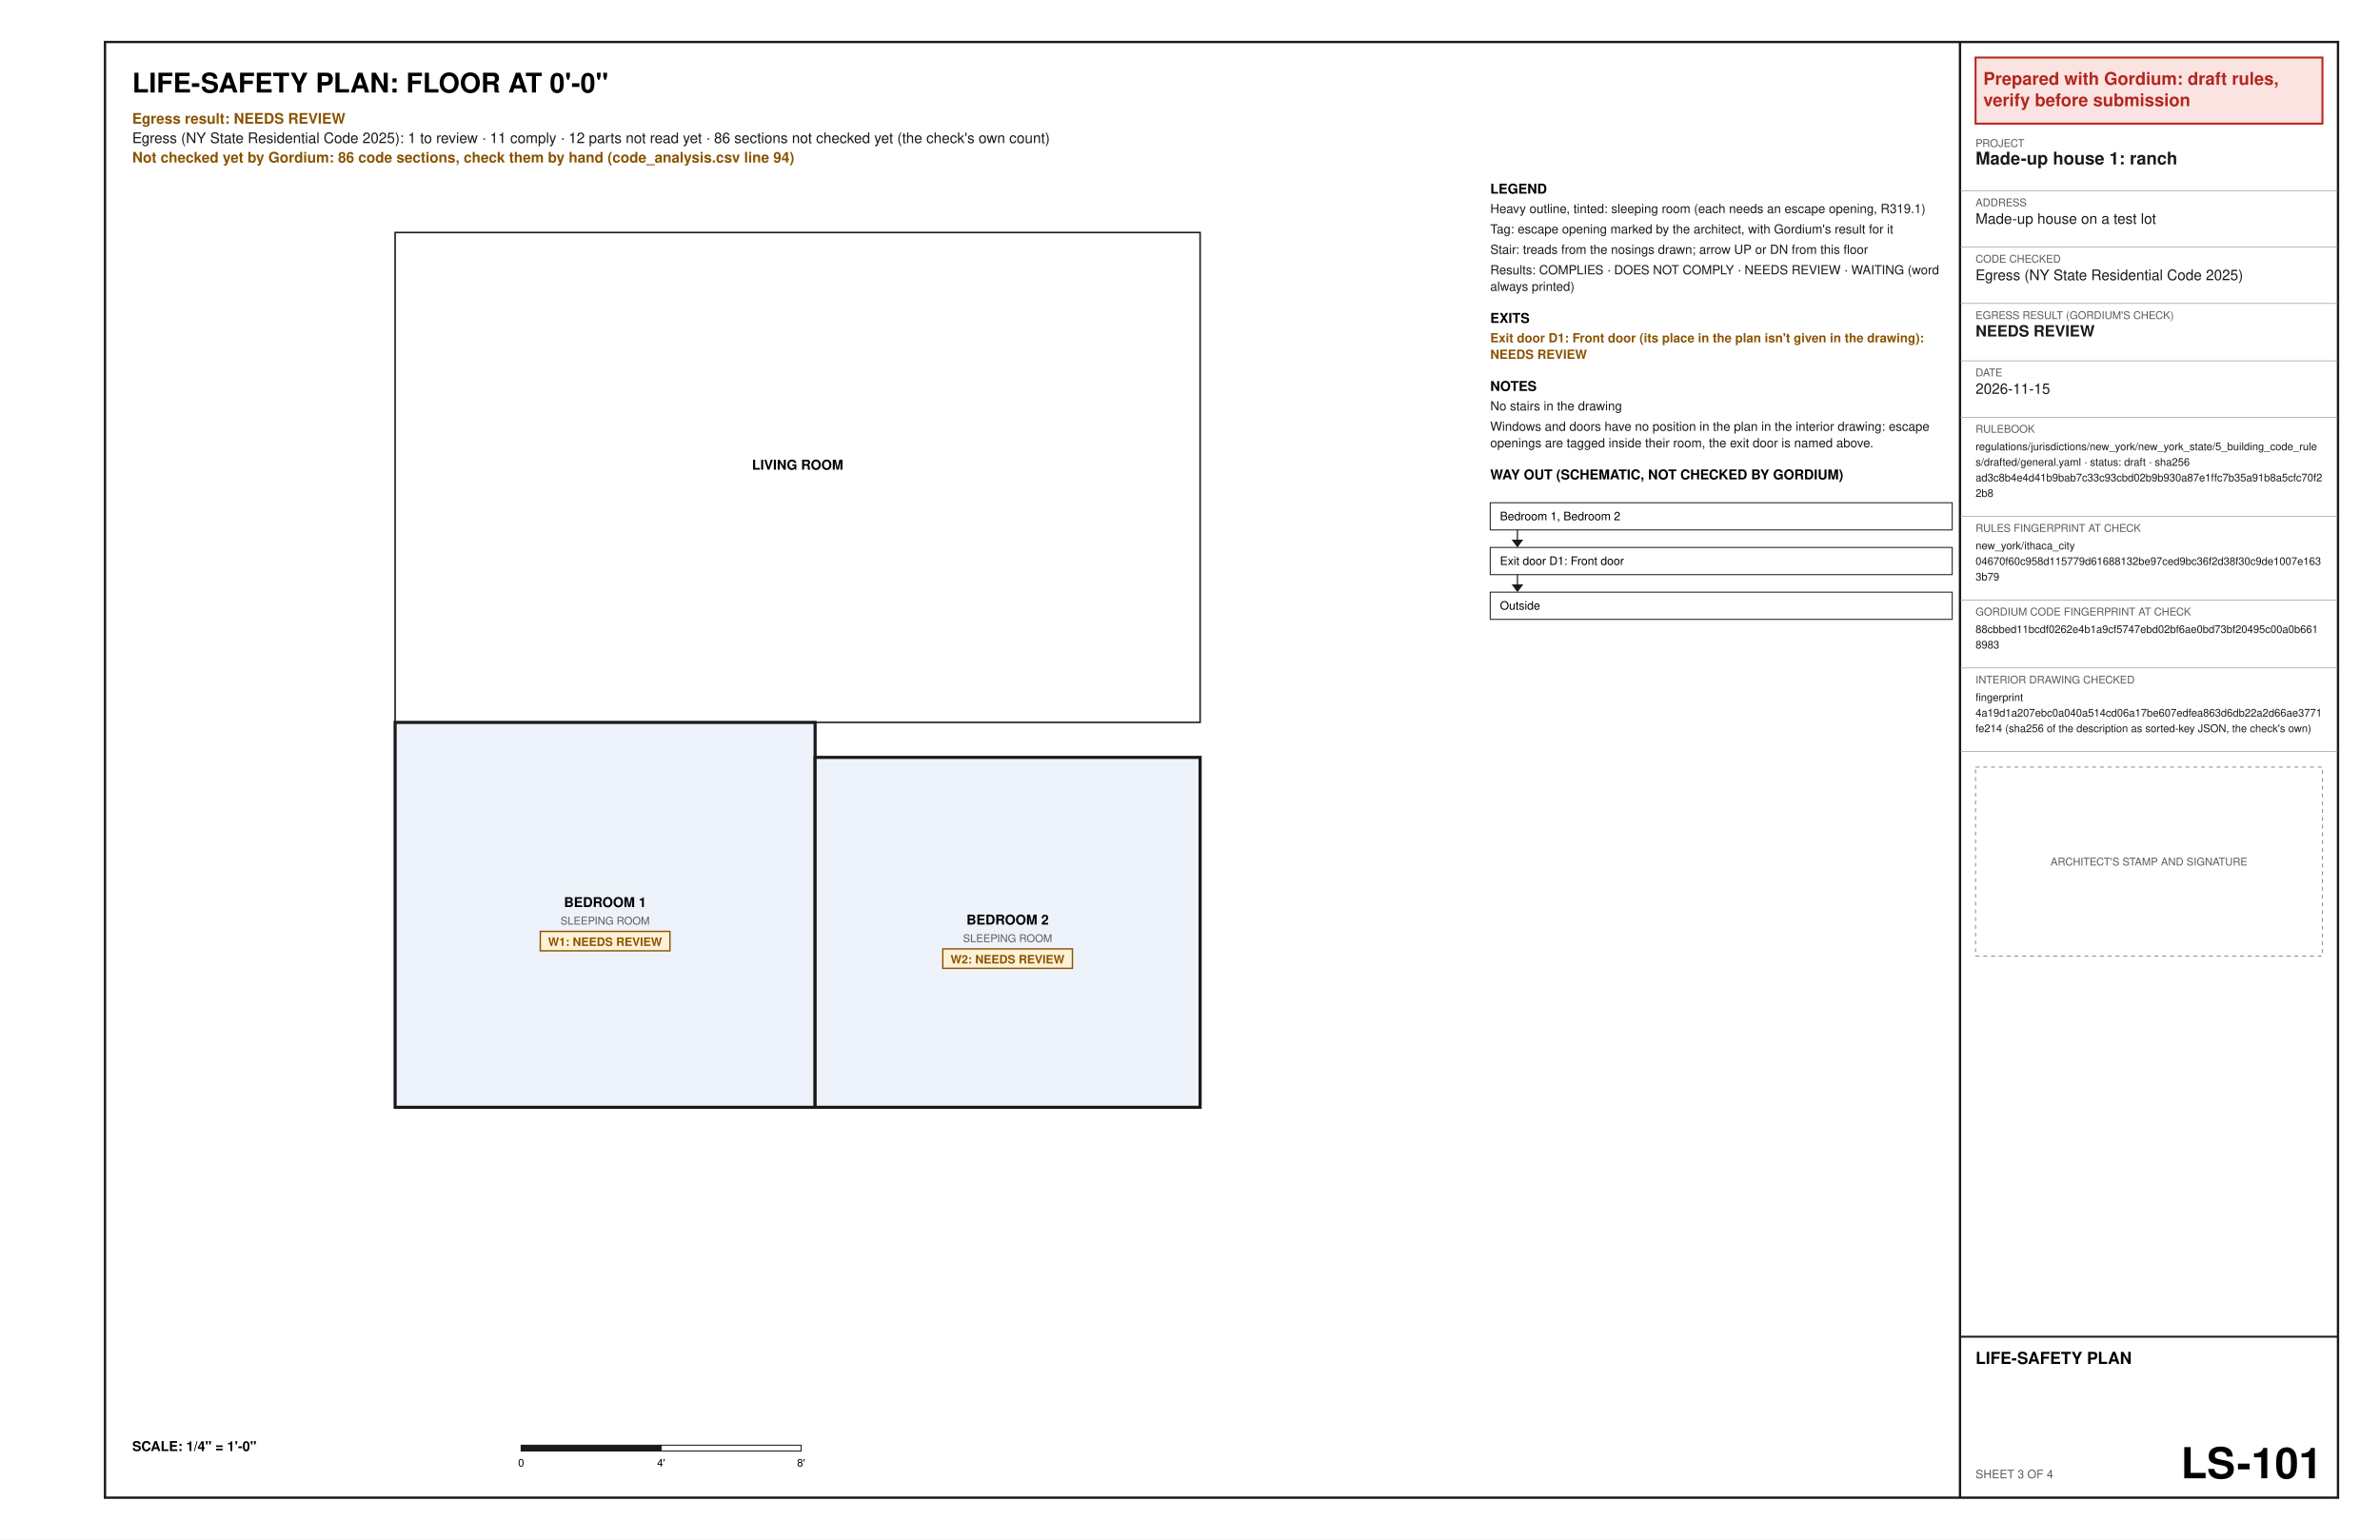
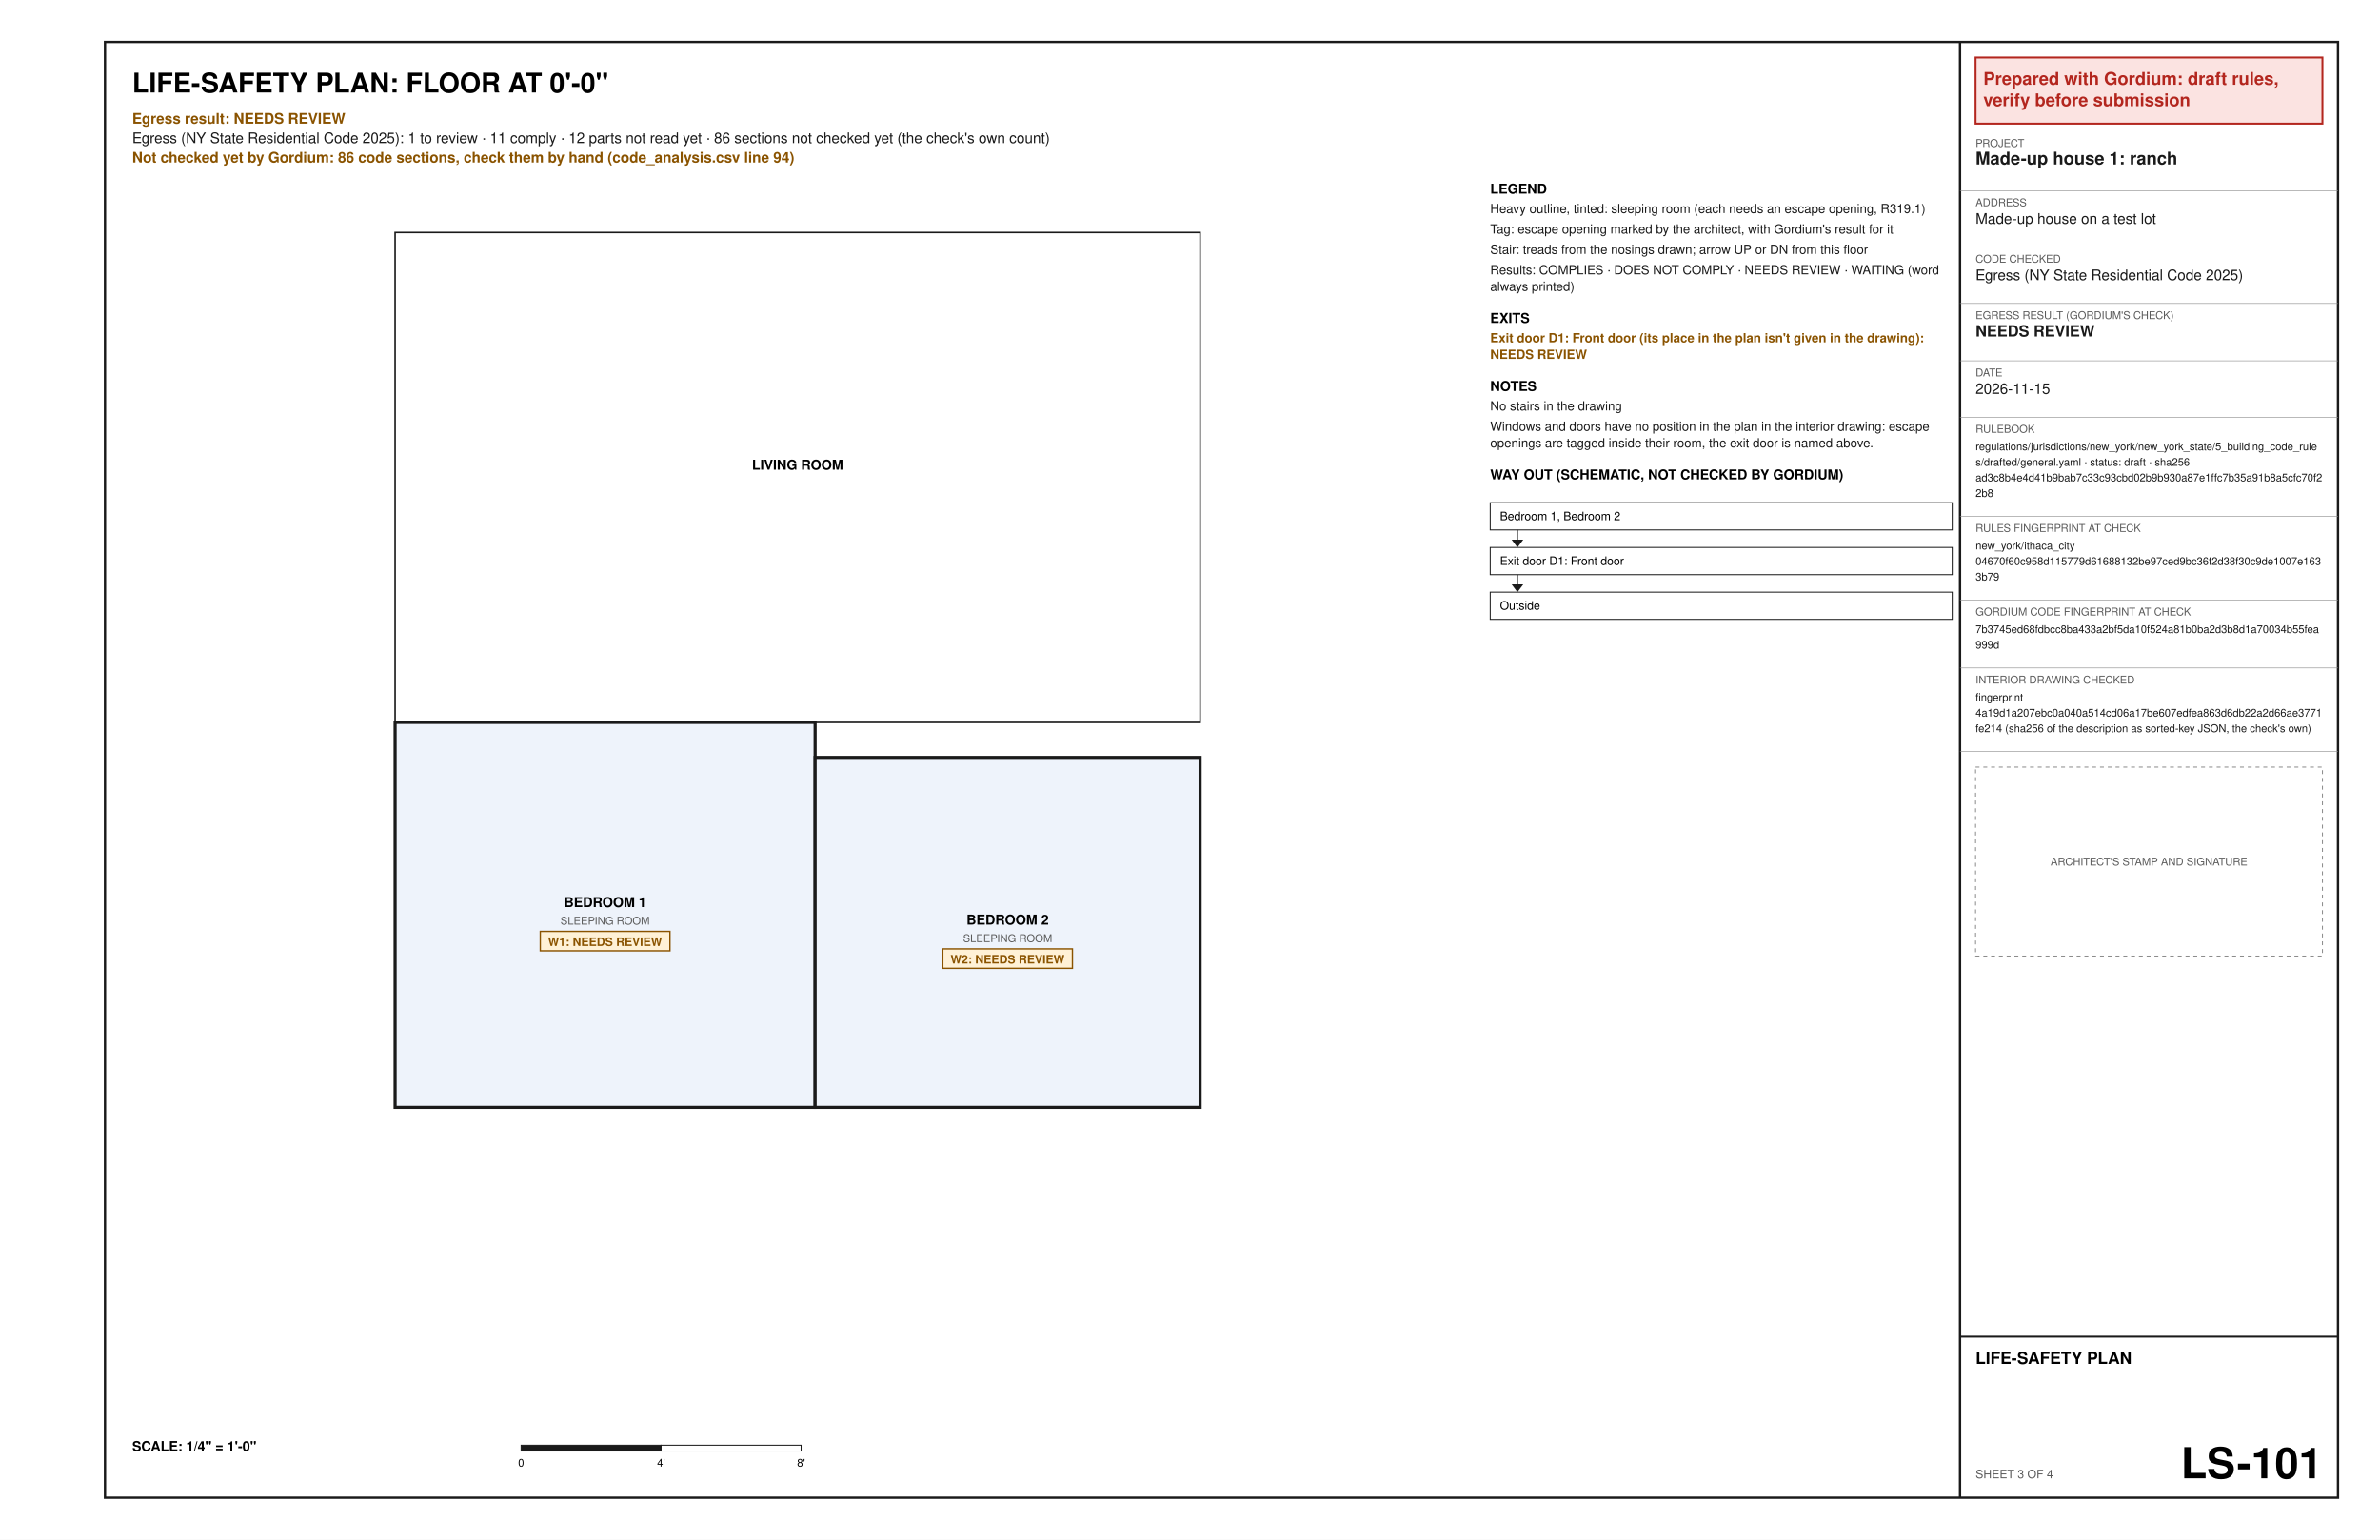
<svg xmlns="http://www.w3.org/2000/svg" width="17in" height="11in" viewBox="0 0 1224 792" font-family="Helvetica, Arial, sans-serif">
  <rect x="0" y="0" width="1224" height="792" fill="#ffffff" />
  <text x="68" y="47.6" font-size="14" font-weight="bold" text-anchor="start" fill="#000000" xml:space="preserve">LIFE-SAFETY PLAN: FLOOR AT 0'-0"</text>
  <text x="68" y="63.6" font-size="7.5" font-weight="bold" text-anchor="start" fill="#8a5300" xml:space="preserve">Egress result: NEEDS REVIEW</text>
  <text x="68" y="73.6" font-size="7.5" text-anchor="start" fill="#1a1a1a" xml:space="preserve">Egress (NY State Residential Code 2025): 1 to review · 11 comply · 12 parts not read yet · 86 sections not checked yet (the check's own count)</text>
  <text x="68" y="83.6" font-size="7.5" font-weight="bold" text-anchor="start" fill="#8a5300" xml:space="preserve">Not checked yet by Gordium: 86 code sections, check them by hand (code_analysis.csv line 94)</text>
  <polygon points="203.2,569.6 419.2,569.6 419.2,371.6 203.2,371.6" fill="#eef3fb" stroke="#1a1a1a" stroke-width="1.6" />
  <text x="311.2" y="466.6" font-size="7" font-weight="bold" text-anchor="middle" fill="#000000" xml:space="preserve">BEDROOM 1</text>
  <text x="311.2" y="475.6" font-size="5.5" text-anchor="middle" fill="#5a5a5a" xml:space="preserve">SLEEPING ROOM</text>
  <polygon points="277.86,479.1 344.54,479.1 344.54,489.1 277.86,489.1" fill="#fff1d6" stroke="#8a5300" stroke-width="0.7" />
  <text x="281.86" y="486.6" font-size="6" font-weight="bold" text-anchor="start" fill="#8a5300" xml:space="preserve">W1: NEEDS REVIEW</text>
  <polygon points="419.2,569.6 617.2,569.6 617.2,389.6 419.2,389.6" fill="#eef3fb" stroke="#1a1a1a" stroke-width="1.6" />
  <text x="518.2" y="475.6" font-size="7" font-weight="bold" text-anchor="middle" fill="#000000" xml:space="preserve">BEDROOM 2</text>
  <text x="518.2" y="484.6" font-size="5.5" text-anchor="middle" fill="#5a5a5a" xml:space="preserve">SLEEPING ROOM</text>
  <polygon points="484.86,488.1 551.54,488.1 551.54,498.1 484.86,498.1" fill="#fff1d6" stroke="#8a5300" stroke-width="0.7" />
  <text x="488.86" y="495.6" font-size="6" font-weight="bold" text-anchor="start" fill="#8a5300" xml:space="preserve">W2: NEEDS REVIEW</text>
  <polygon points="203.2,371.6 617.2,371.6 617.2,119.6 203.2,119.6" fill="none" stroke="#1a1a1a" stroke-width="0.8" />
  <text x="410.2" y="241.6" font-size="7" font-weight="bold" text-anchor="middle" fill="#000000" xml:space="preserve">LIVING ROOM</text>
  <text x="68" y="746.4" font-size="7" font-weight="bold" text-anchor="start" fill="#000000" xml:space="preserve">SCALE: 1/4" = 1'-0"</text>
  <polygon points="268,743.4 340,743.4 340,746.4 268,746.4" fill="#1a1a1a" stroke="#1a1a1a" stroke-width="0.5" />
  <polygon points="340,743.4 412,743.4 412,746.4 340,746.4" fill="#ffffff" stroke="#1a1a1a" stroke-width="0.5" />
  <text x="268" y="754.4" font-size="5.5" text-anchor="middle" fill="#000000" xml:space="preserve">0</text>
  <text x="340" y="754.4" font-size="5.5" text-anchor="middle" fill="#000000" xml:space="preserve">4'</text>
  <text x="412" y="754.4" font-size="5.5" text-anchor="middle" fill="#000000" xml:space="preserve">8'</text>
  <text x="766.4" y="99.6" font-size="7" font-weight="bold" text-anchor="start" fill="#000000" xml:space="preserve">LEGEND</text>
  <text x="766.4" y="109.6" font-size="6.5" text-anchor="start" fill="#1a1a1a" xml:space="preserve">Heavy outline, tinted: sleeping room (each needs an escape opening, R319.1)</text>
  <text x="766.4" y="120.1" font-size="6.5" text-anchor="start" fill="#1a1a1a" xml:space="preserve">Tag: escape opening marked by the architect, with Gordium's result for it</text>
  <text x="766.4" y="130.6" font-size="6.5" text-anchor="start" fill="#1a1a1a" xml:space="preserve">Stair: treads from the nosings drawn; arrow UP or DN from this floor</text>
  <text x="766.4" y="141.1" font-size="6.5" text-anchor="start" fill="#1a1a1a" xml:space="preserve">Results: COMPLIES · DOES NOT COMPLY · NEEDS REVIEW · WAITING (word</text>
  <text x="766.4" y="149.6" font-size="6.5" text-anchor="start" fill="#1a1a1a" xml:space="preserve">always printed)</text>
  <text x="766.4" y="166.1" font-size="7" font-weight="bold" text-anchor="start" fill="#000000" xml:space="preserve">EXITS</text>
  <text x="766.4" y="176.1" font-size="6.5" font-weight="bold" text-anchor="start" fill="#8a5300" xml:space="preserve">Exit door D1: Front door (its place in the plan isn't given in the drawing):</text>
  <text x="766.4" y="184.6" font-size="6.5" font-weight="bold" text-anchor="start" fill="#8a5300" xml:space="preserve">NEEDS REVIEW</text>
  <text x="766.4" y="201.1" font-size="7" font-weight="bold" text-anchor="start" fill="#000000" xml:space="preserve">NOTES</text>
  <text x="766.4" y="211.1" font-size="6.5" text-anchor="start" fill="#1a1a1a" xml:space="preserve">No stairs in the drawing</text>
  <text x="766.4" y="221.6" font-size="6.5" text-anchor="start" fill="#1a1a1a" xml:space="preserve">Windows and doors have no position in the plan in the interior drawing: escape</text>
  <text x="766.4" y="230.1" font-size="6.5" text-anchor="start" fill="#1a1a1a" xml:space="preserve">openings are tagged inside their room, the exit door is named above.</text>
  <text x="766.4" y="246.6" font-size="7" font-weight="bold" text-anchor="start" fill="#000000" xml:space="preserve">WAY OUT (SCHEMATIC, NOT CHECKED BY GORDIUM)</text>
  <polygon points="766.4,258.6 1004,258.6 1004,272.6 766.4,272.6" fill="none" stroke="#1a1a1a" stroke-width="0.5" />
  <text x="771.4" y="267.6" font-size="6" text-anchor="start" fill="#000000" xml:space="preserve">Bedroom 1, Bedroom 2</text>
  <line x1="780.4" y1="272.6" x2="780.4" y2="280.6" stroke="#1a1a1a" stroke-width="0.6" />
  <polygon points="777.4,277.6 783.4,277.6 780.4,281.6" fill="#1a1a1a" />
  <polygon points="766.4,281.6 1004,281.6 1004,295.6 766.4,295.6" fill="none" stroke="#1a1a1a" stroke-width="0.5" />
  <text x="771.4" y="290.6" font-size="6" text-anchor="start" fill="#000000" xml:space="preserve">Exit door D1: Front door</text>
  <line x1="780.4" y1="295.6" x2="780.4" y2="303.6" stroke="#1a1a1a" stroke-width="0.6" />
  <polygon points="777.4,300.6 783.4,300.6 780.4,304.6" fill="#1a1a1a" />
  <polygon points="766.4,304.6 1004,304.6 1004,318.6 766.4,318.6" fill="none" stroke="#1a1a1a" stroke-width="0.5" />
  <text x="771.4" y="313.6" font-size="6" text-anchor="start" fill="#000000" xml:space="preserve">Outside</text>
  <polygon points="54,21.6 1202.4,21.6 1202.4,770.4 54,770.4" fill="none" stroke="#1a1a1a" stroke-width="1.2" />
  <line x1="1008" y1="21.6" x2="1008" y2="770.4" stroke="#1a1a1a" stroke-width="1.2" />
  <polygon points="1016,29.6 1194.4,29.6 1194.4,63.6 1016,63.6" fill="#fbe3e1" stroke="#b3261e" stroke-width="1" />
  <text x="1020" y="43.6" font-size="9" font-weight="bold" text-anchor="start" fill="#b3261e" xml:space="preserve">Prepared with Gordium: draft rules,</text>
  <text x="1020" y="54.6" font-size="9" font-weight="bold" text-anchor="start" fill="#b3261e" xml:space="preserve">verify before submission</text>
  <text x="1016" y="75.6" font-size="5.5" text-anchor="start" fill="#5a5a5a" xml:space="preserve">PROJECT</text>
  <text x="1016" y="84.6" font-size="9" font-weight="bold" text-anchor="start" fill="#1a1a1a" xml:space="preserve">Made-up house 1: ranch</text>
  <line x1="1008" y1="98.1" x2="1202.4" y2="98.1" stroke="#8c8c8c" stroke-width="0.3" />
  <text x="1016" y="106.1" font-size="5.5" text-anchor="start" fill="#5a5a5a" xml:space="preserve">ADDRESS</text>
  <text x="1016" y="115.1" font-size="7.5" text-anchor="start" fill="#1a1a1a" xml:space="preserve">Made-up house on a test lot</text>
  <line x1="1008" y1="127.1" x2="1202.4" y2="127.1" stroke="#8c8c8c" stroke-width="0.3" />
  <text x="1016" y="135.1" font-size="5.5" text-anchor="start" fill="#5a5a5a" xml:space="preserve">CODE CHECKED</text>
  <text x="1016" y="144.1" font-size="7.5" text-anchor="start" fill="#1a1a1a" xml:space="preserve">Egress (NY State Residential Code 2025)</text>
  <line x1="1008" y1="156.1" x2="1202.4" y2="156.1" stroke="#8c8c8c" stroke-width="0.3" />
  <text x="1016" y="164.1" font-size="5.5" text-anchor="start" fill="#5a5a5a" xml:space="preserve">EGRESS RESULT (GORDIUM'S CHECK)</text>
  <text x="1016" y="173.1" font-size="8" font-weight="bold" text-anchor="start" fill="#1a1a1a" xml:space="preserve">NEEDS REVIEW</text>
  <line x1="1008" y1="185.6" x2="1202.4" y2="185.6" stroke="#8c8c8c" stroke-width="0.3" />
  <text x="1016" y="193.6" font-size="5.5" text-anchor="start" fill="#5a5a5a" xml:space="preserve">DATE</text>
  <text x="1016" y="202.6" font-size="7.5" text-anchor="start" fill="#1a1a1a" xml:space="preserve">2026-11-15</text>
  <line x1="1008" y1="214.6" x2="1202.4" y2="214.6" stroke="#8c8c8c" stroke-width="0.3" />
  <text x="1016" y="222.6" font-size="5.5" text-anchor="start" fill="#5a5a5a" xml:space="preserve">RULEBOOK</text>
  <text x="1016" y="231.6" font-size="5.5" text-anchor="start" fill="#1a1a1a" xml:space="preserve">regulations/jurisdictions/new_york/new_york_state/5_building_code_rule</text>
  <text x="1016" y="239.6" font-size="5.5" text-anchor="start" fill="#1a1a1a" xml:space="preserve">s/drafted/general.yaml · status: draft · sha256</text>
  <text x="1016" y="247.6" font-size="5.5" text-anchor="start" fill="#1a1a1a" xml:space="preserve">ad3c8b4e4d41b9bab7c33c93cbd02b9b930a87e1ffc7b35a91b8a5cfc70f2</text>
  <text x="1016" y="255.6" font-size="5.5" text-anchor="start" fill="#1a1a1a" xml:space="preserve">2b8</text>
  <line x1="1008" y1="265.6" x2="1202.4" y2="265.6" stroke="#8c8c8c" stroke-width="0.3" />
  <text x="1016" y="273.6" font-size="5.5" text-anchor="start" fill="#5a5a5a" xml:space="preserve">RULES FINGERPRINT AT CHECK</text>
  <text x="1016" y="282.6" font-size="5.5" text-anchor="start" fill="#1a1a1a" xml:space="preserve">new_york/ithaca_city</text>
  <text x="1016" y="290.6" font-size="5.5" text-anchor="start" fill="#1a1a1a" xml:space="preserve">04670f60c958d115779d61688132be97ced9bc36f2d38f30c9de1007e163</text>
  <text x="1016" y="298.6" font-size="5.5" text-anchor="start" fill="#1a1a1a" xml:space="preserve">3b79</text>
  <line x1="1008" y1="308.6" x2="1202.4" y2="308.6" stroke="#8c8c8c" stroke-width="0.3" />
  <text x="1016" y="316.6" font-size="5.5" text-anchor="start" fill="#5a5a5a" xml:space="preserve">GORDIUM CODE FINGERPRINT AT CHECK</text>
-   <text x="1016" y="325.6" font-size="5.5" text-anchor="start" fill="#1a1a1a" xml:space="preserve">88cbbed11bcdf0262e4b1a9cf5747ebd02bf6ae0bd73bf20495c00a0b661</text>
-   <text x="1016" y="333.6" font-size="5.5" text-anchor="start" fill="#1a1a1a" xml:space="preserve">8983</text>
+   <text x="1016" y="325.6" font-size="5.5" text-anchor="start" fill="#1a1a1a" xml:space="preserve">7b3745ed68fdbcc8ba433a2bf5da10f524a81b0ba2d3b8d1a70034b55fea</text>
+   <text x="1016" y="333.6" font-size="5.5" text-anchor="start" fill="#1a1a1a" xml:space="preserve">999d</text>
  <line x1="1008" y1="343.6" x2="1202.4" y2="343.6" stroke="#8c8c8c" stroke-width="0.3" />
  <text x="1016" y="351.6" font-size="5.5" text-anchor="start" fill="#5a5a5a" xml:space="preserve">INTERIOR DRAWING CHECKED</text>
  <text x="1016" y="360.6" font-size="5.5" text-anchor="start" fill="#1a1a1a" xml:space="preserve">fingerprint</text>
  <text x="1016" y="368.6" font-size="5.5" text-anchor="start" fill="#1a1a1a" xml:space="preserve">4a19d1a207ebc0a040a514cd06a17be607edfea863d6db22a2d66ae3771</text>
  <text x="1016" y="376.6" font-size="5.5" text-anchor="start" fill="#1a1a1a" xml:space="preserve">fe214 (sha256 of the description as sorted-key JSON, the check's own)</text>
  <line x1="1008" y1="386.6" x2="1202.4" y2="386.6" stroke="#8c8c8c" stroke-width="0.3" />
  <polygon points="1016,394.6 1194.4,394.6 1194.4,491.8 1016,491.8" fill="none" stroke="#8c8c8c" stroke-width="0.5" stroke-dasharray="2 2" />
  <text x="1105.2" y="445.2" font-size="5.5" text-anchor="middle" fill="#5a5a5a" xml:space="preserve">ARCHITECT'S STAMP AND SIGNATURE</text>
  <line x1="1008" y1="687.6" x2="1202.4" y2="687.6" stroke="#1a1a1a" stroke-width="1" />
  <text x="1016" y="701.6" font-size="8.5" font-weight="bold" text-anchor="start" fill="#000000" xml:space="preserve">LIFE-SAFETY PLAN</text>
  <text x="1016" y="760.4" font-size="6" text-anchor="start" fill="#5a5a5a" xml:space="preserve">SHEET 3 OF 4</text>
  <text x="1194.4" y="760.4" font-size="22" font-weight="bold" text-anchor="end" fill="#000000" xml:space="preserve">LS-101</text>
</svg>
